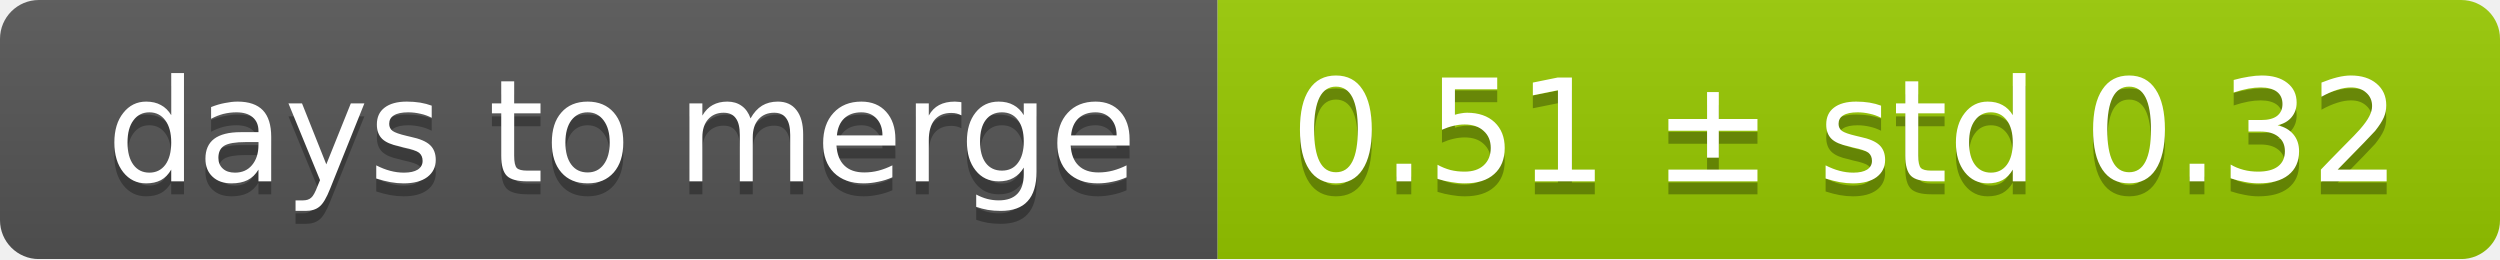
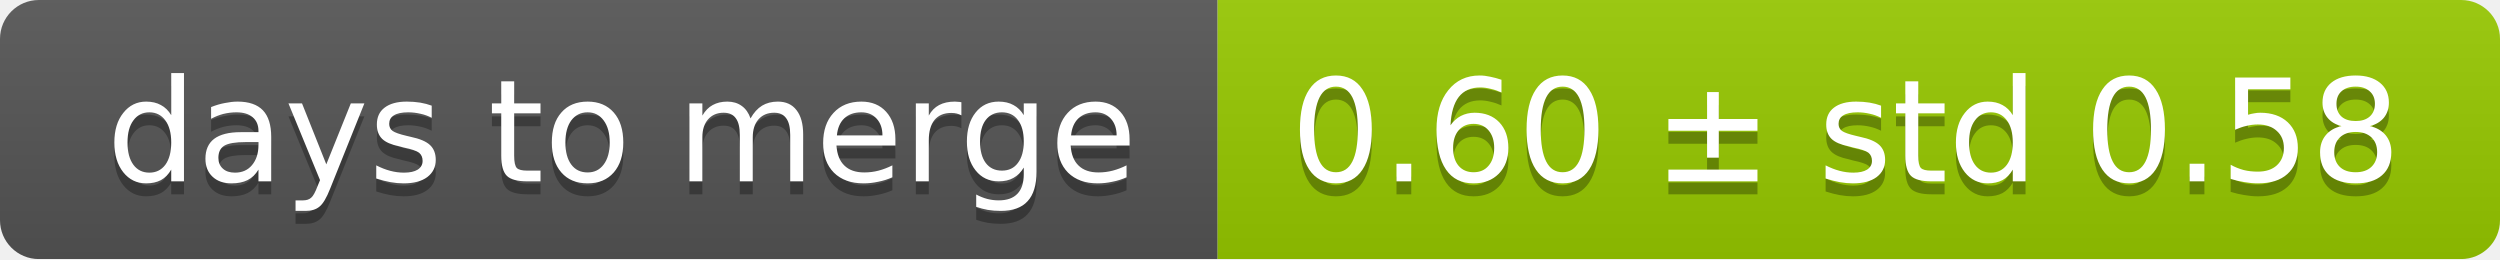
<svg xmlns="http://www.w3.org/2000/svg" width="193" height="20">
  <linearGradient id="smooth" x2="0" y2="100%">
    <stop offset="0" stop-color="#bbb" stop-opacity=".1" />
    <stop offset="1" stop-opacity=".1" />
  </linearGradient>
  <mask id="round">
    <rect width="193" height="20" rx="3" fill="#fff" />
  </mask>
  <g mask="url(#round)">
    <rect width="94" height="20" fill="#555" />
    <rect x="94" width="99" height="20" fill="#97ca00" />
    <rect width="193" height="20" fill="url(#smooth)" />
  </g>
  <g fill="#fff" text-anchor="middle" font-family="DejaVu Sans,Verdana,Geneva,sans-serif" font-size="11">
    <text x="48" y="15" fill="#010101" fill-opacity=".3">days to merge</text>
    <text x="48" y="14">days to merge</text>
-     <text x="142.5" y="15" fill="#010101" fill-opacity=".3">0.51 ± std 0.32</text>
-     <text x="142.5" y="14">0.51 ± std 0.32</text>
+     <text x="142.5" y="15" fill="#010101" fill-opacity=".3">0.60 ± std 0.58</text>
+     <text x="142.5" y="14">0.60 ± std 0.58</text>
  </g>
</svg>
